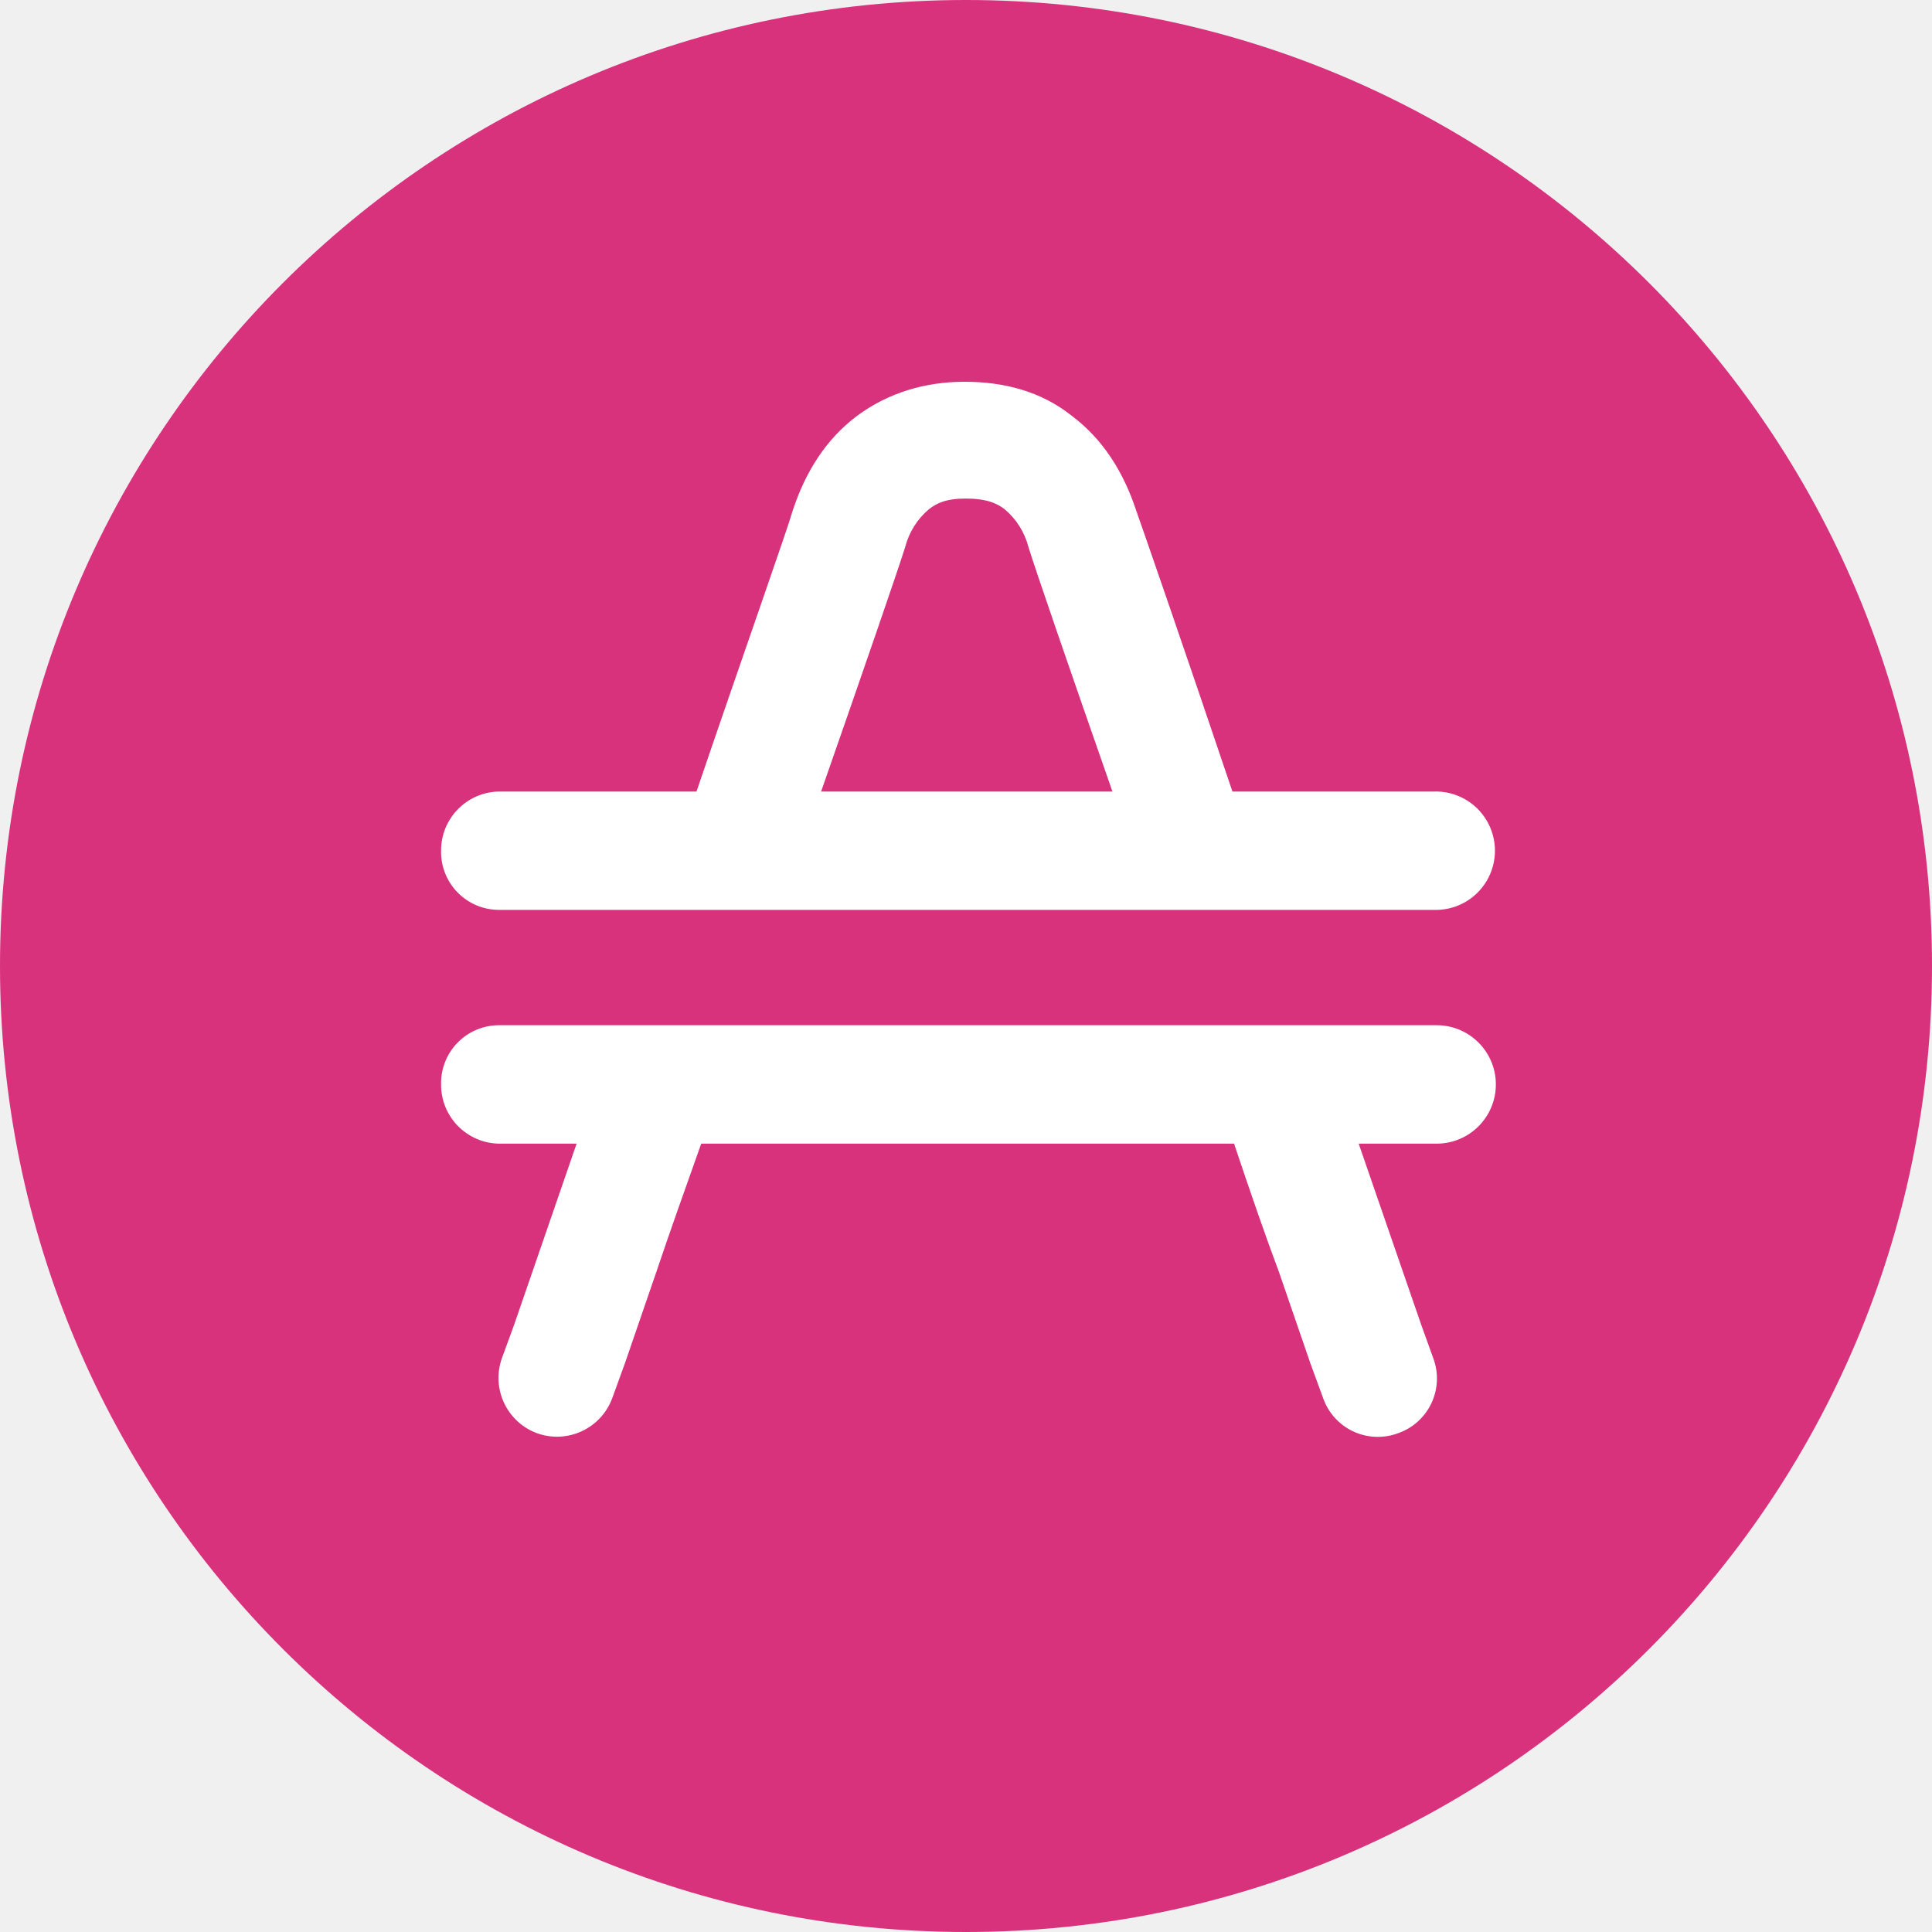
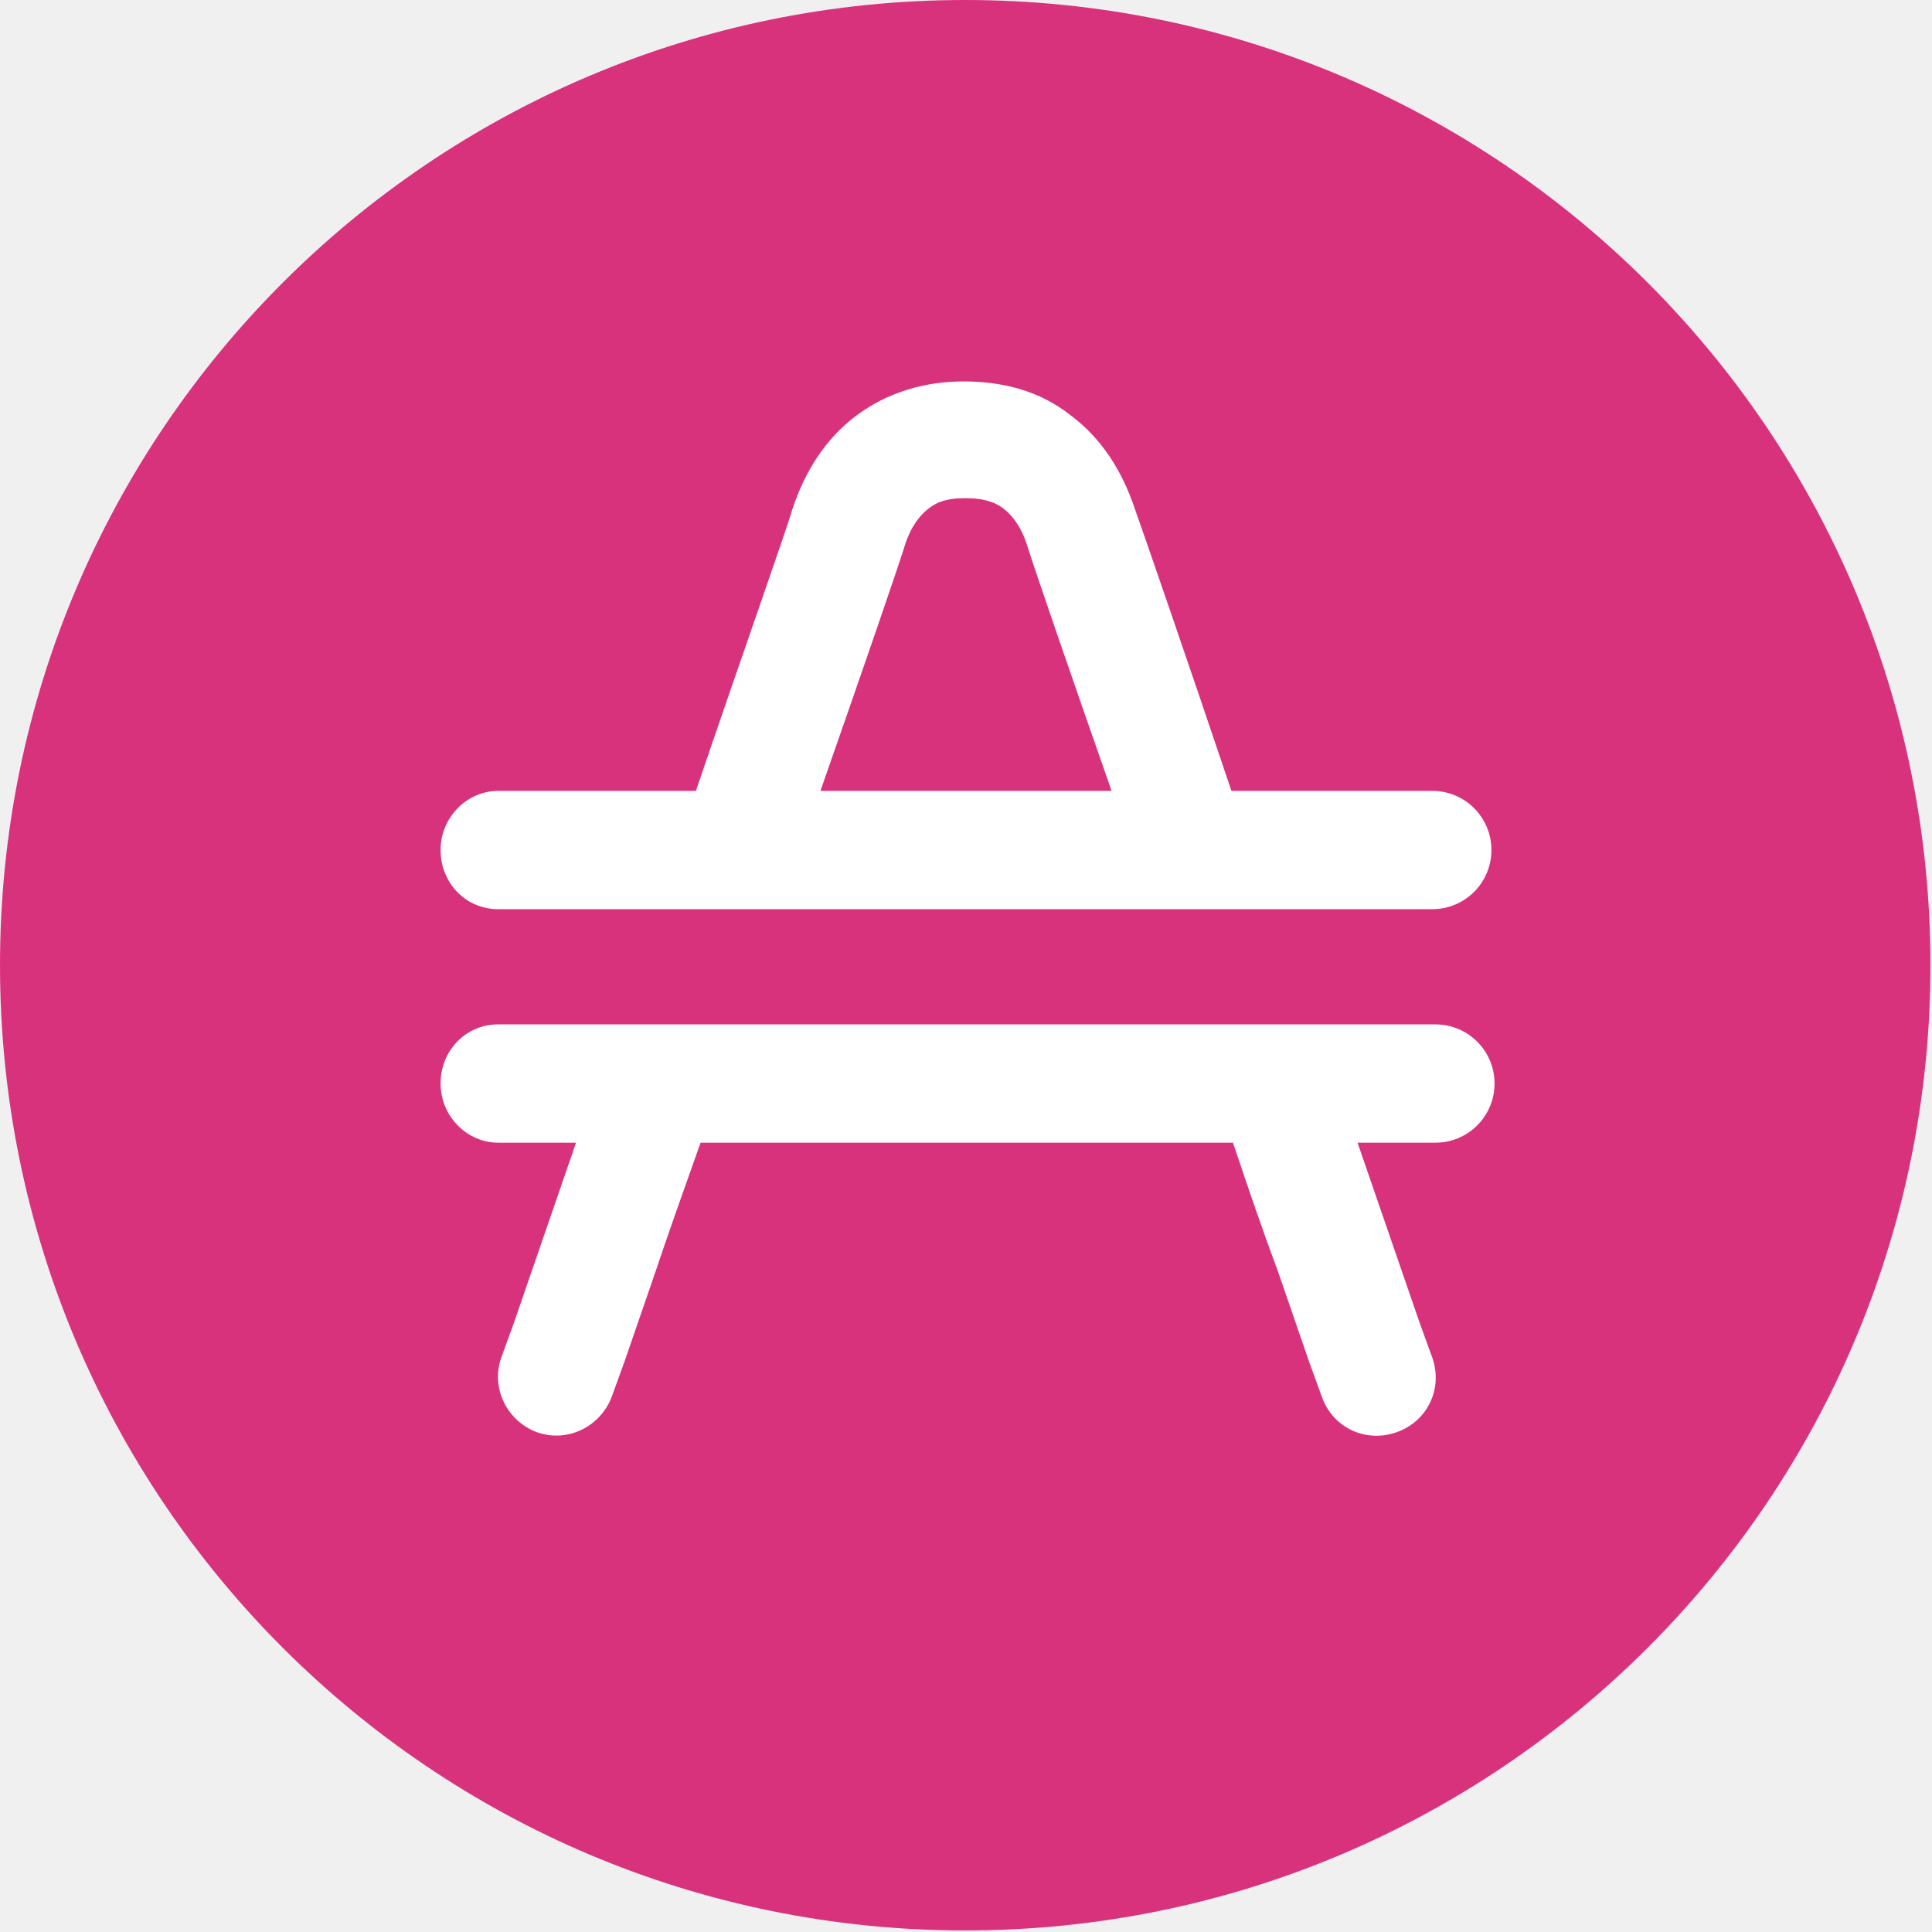
- <svg xmlns="http://www.w3.org/2000/svg" fill="none" viewBox="0 0 20 20">
-   <path fill="#f2e3ee" d="M10 19.677c5.345 0 9.677-4.332 9.677-9.677S15.345.323 10 .323.323 4.655.323 10 4.655 19.677 10 19.677" />
-   <path fill="#d9327c" d="M10 20c5.523 0 10-4.477 10-10S15.523 0 10 0 0 4.477 0 10s4.477 10 10 10" />
-   <path fill="#fff" fill-rule="evenodd" d="M9.613 5.274a.76.76 0 0 0-.242.387c-.065.21-.42 1.242-.871 2.533h3.016c-.451-1.29-.806-2.323-.87-2.533a.76.76 0 0 0-.243-.387c-.08-.064-.193-.113-.403-.113s-.306.049-.387.113M5.16 8.194h2.05c.5-1.468.935-2.694 1-2.92.129-.387.338-.726.661-.968.323-.241.71-.354 1.113-.354s.79.096 1.113.354c.322.242.532.581.661.968.08.226.5 1.436 1 2.92h2.08a.613.613 0 1 1 0 1.225H5.162a.6.6 0 0 1-.596-.613.61.61 0 0 1 .596-.612m0 2.419a.6.6 0 0 0-.596.613.61.61 0 0 0 .596.613h.807l-.645 1.87-.13.356a.61.61 0 0 0 .372.774.61.61 0 0 0 .774-.371l.129-.355.322-.936c.13-.387.29-.838.468-1.338h5.516c.162.484.323.951.468 1.338l.322.936.13.355a.6.6 0 0 0 .774.37.6.6 0 0 0 .37-.773l-.128-.355-.646-1.871h.807a.613.613 0 1 0 0-1.226zm9.08 3.629.566-.194zm0 0-.564.193zm-8.467 0 .565.193zm0 0-.564-.194z" clip-rule="evenodd" />
+ <svg xmlns="http://www.w3.org/2000/svg" viewBox="0 0 124.1 124.1">
+   <circle cx="62" cy="62" r="60" fill="#f2e3ee" />
+   <circle cx="62" cy="62" r="62" fill="#d9327c" />
+   <path fill="#fff" fill-rule="evenodd" d="M59.6 32.7c-.5.4-1.1 1.1-1.5 2.4s-2.6 7.7-5.4 15.7h18.7c-2.8-8-5-14.4-5.4-15.7s-1-2-1.5-2.4-1.2-.7-2.5-.7-1.9.3-2.4.7M32 50.8h12.7c3.1-9.1 5.8-16.7 6.2-18.1.8-2.4 2.1-4.5 4.1-6s4.4-2.2 6.9-2.2 4.9.6 6.9 2.2c2 1.5 3.3 3.6 4.1 6 .5 1.4 3.1 8.9 6.2 18.1H92c2.1 0 3.8 1.7 3.8 3.8s-1.7 3.8-3.8 3.8H32c-2.1 0-3.7-1.7-3.7-3.8s1.7-3.8 3.7-3.8m0 15c-2.1 0-3.7 1.7-3.7 3.8s1.7 3.8 3.7 3.8h5l-2 5.8-2 5.8-.8 2.2c-.7 2 .4 4.1 2.3 4.8 2 .7 4.1-.4 4.8-2.3l.8-2.2 2-5.8c.8-2.4 1.8-5.2 2.9-8.3h34.2c1 3 2 5.9 2.9 8.3l2 5.8.8 2.2c.7 2 2.8 3 4.8 2.3s3-2.8 2.3-4.8l-.8-2.2-2-5.8-2-5.8h5c2.1 0 3.8-1.7 3.8-3.8s-1.7-3.8-3.8-3.8zm56.3 22.5 3.5-1.2zm0 0-3.5 1.2zm-52.5 0 3.5 1.2zm0 0-3.5-1.2z" clip-rule="evenodd" />
</svg>
